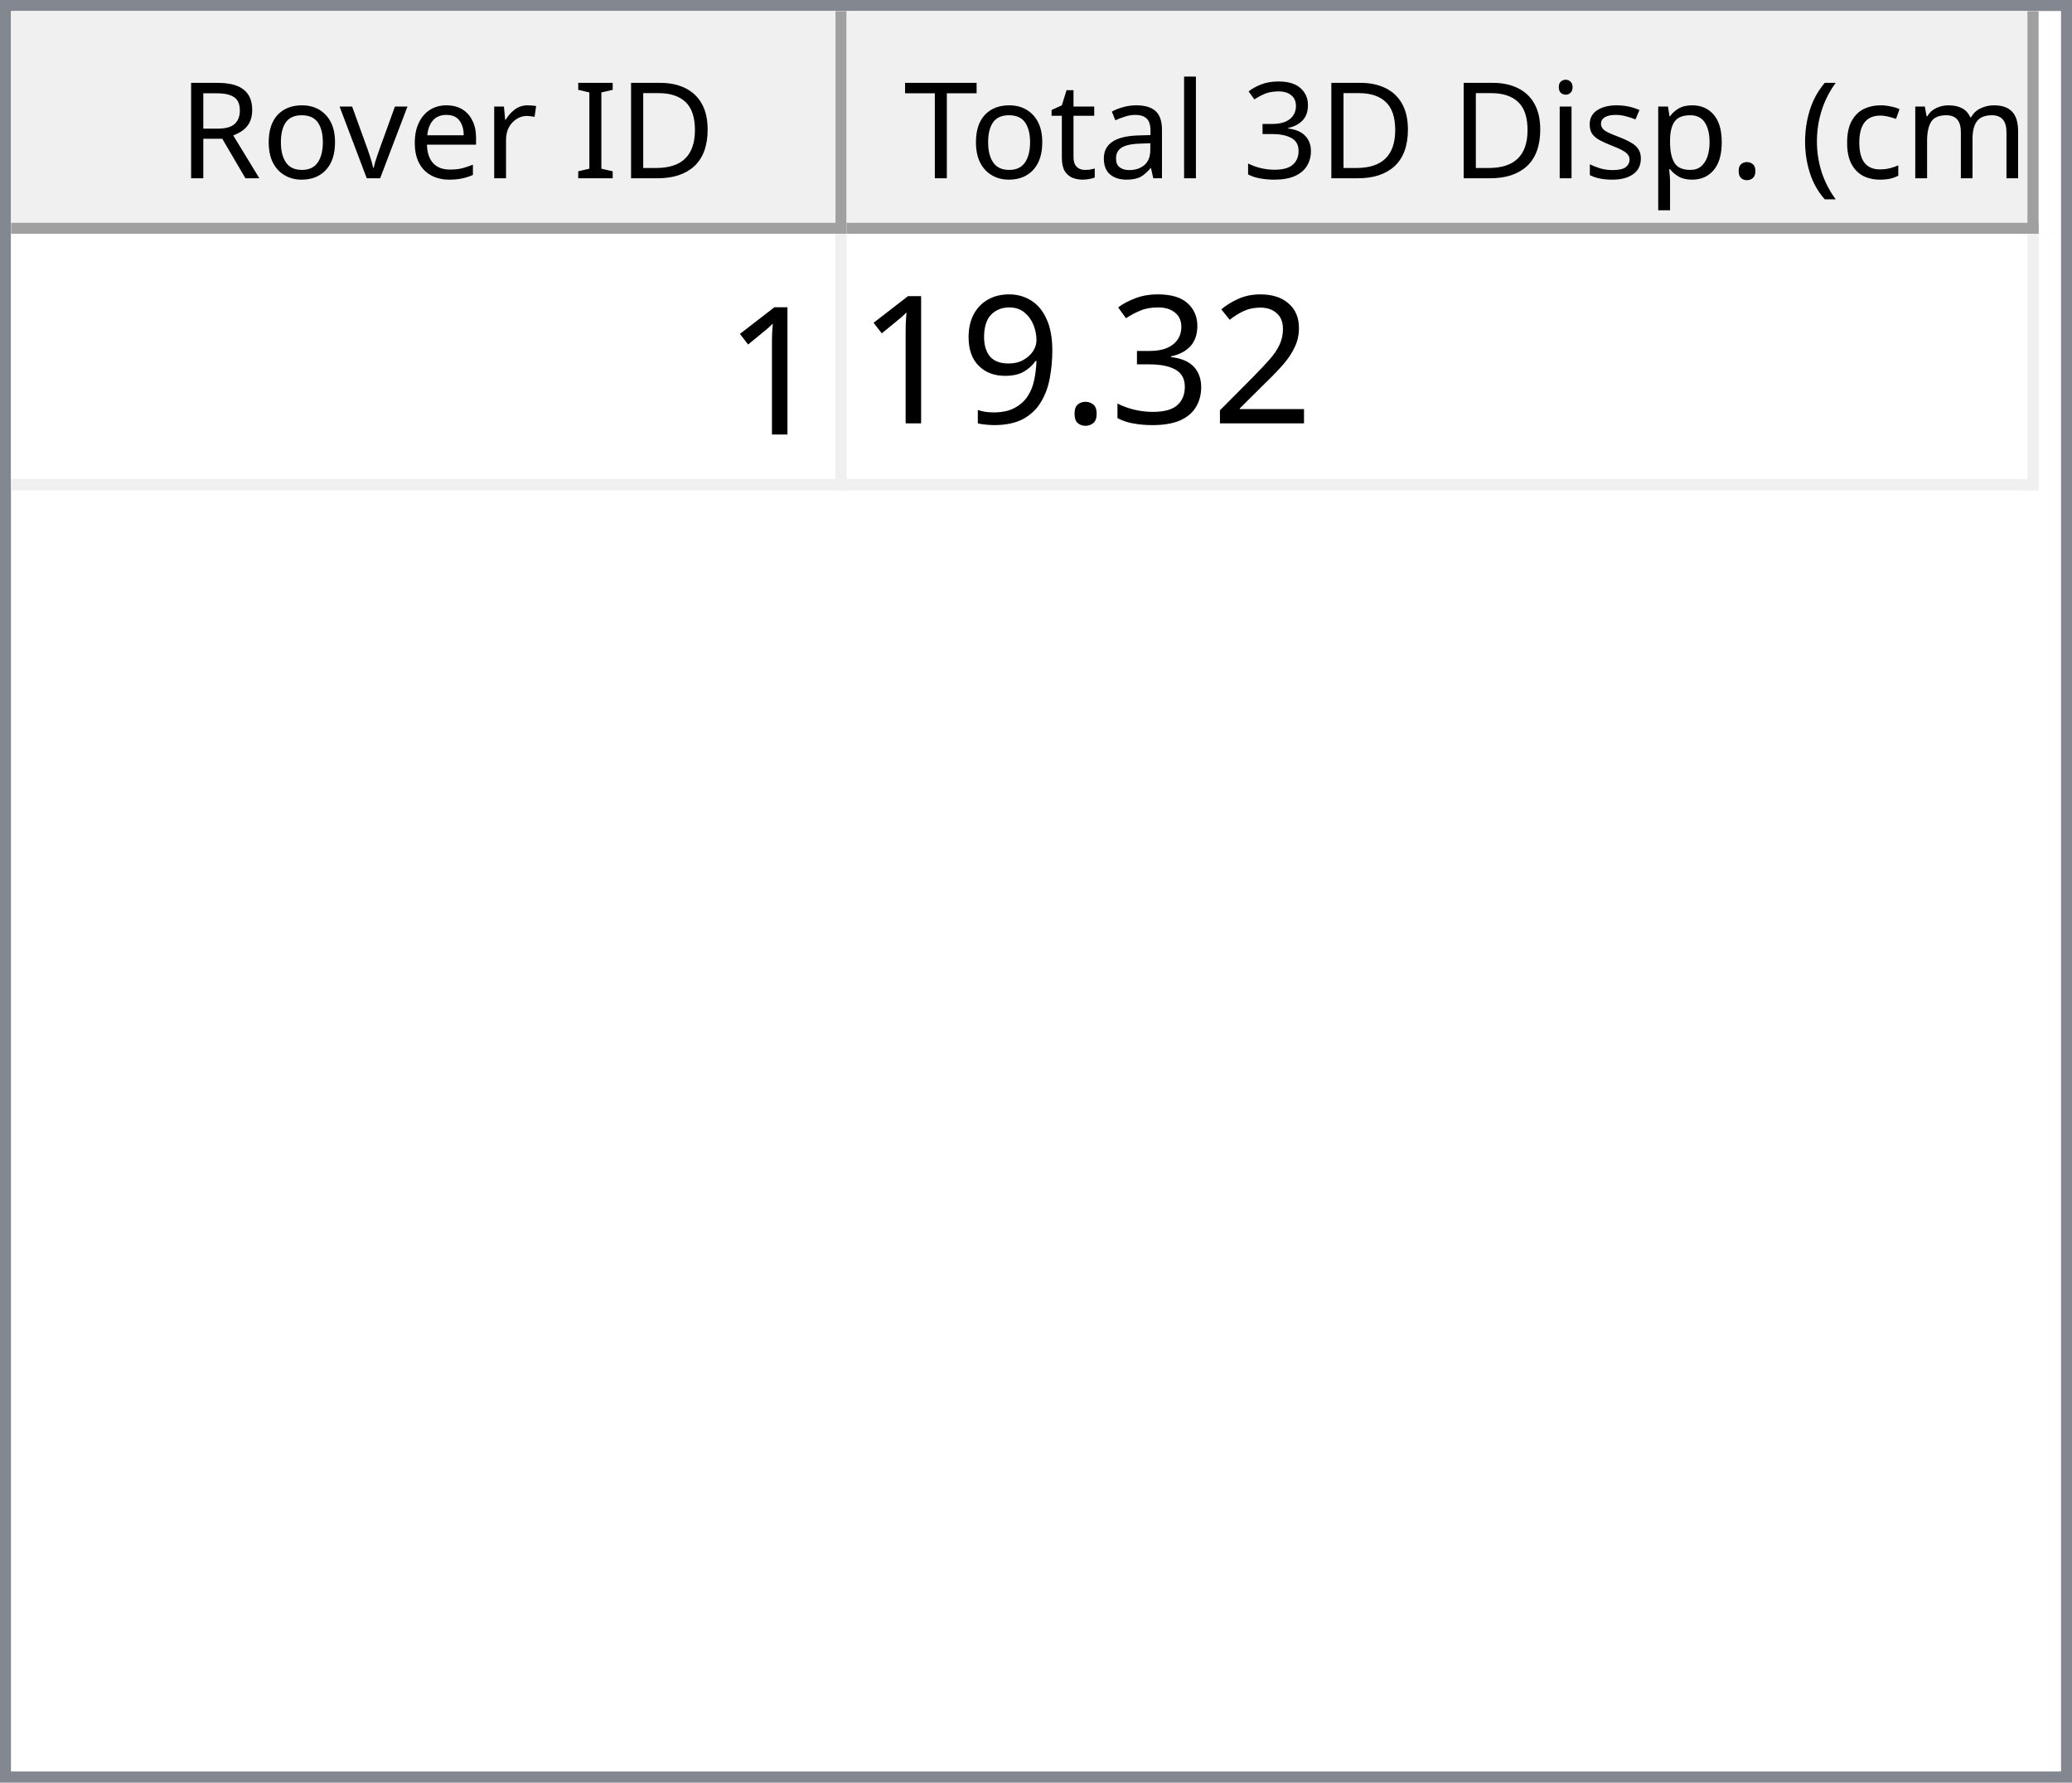
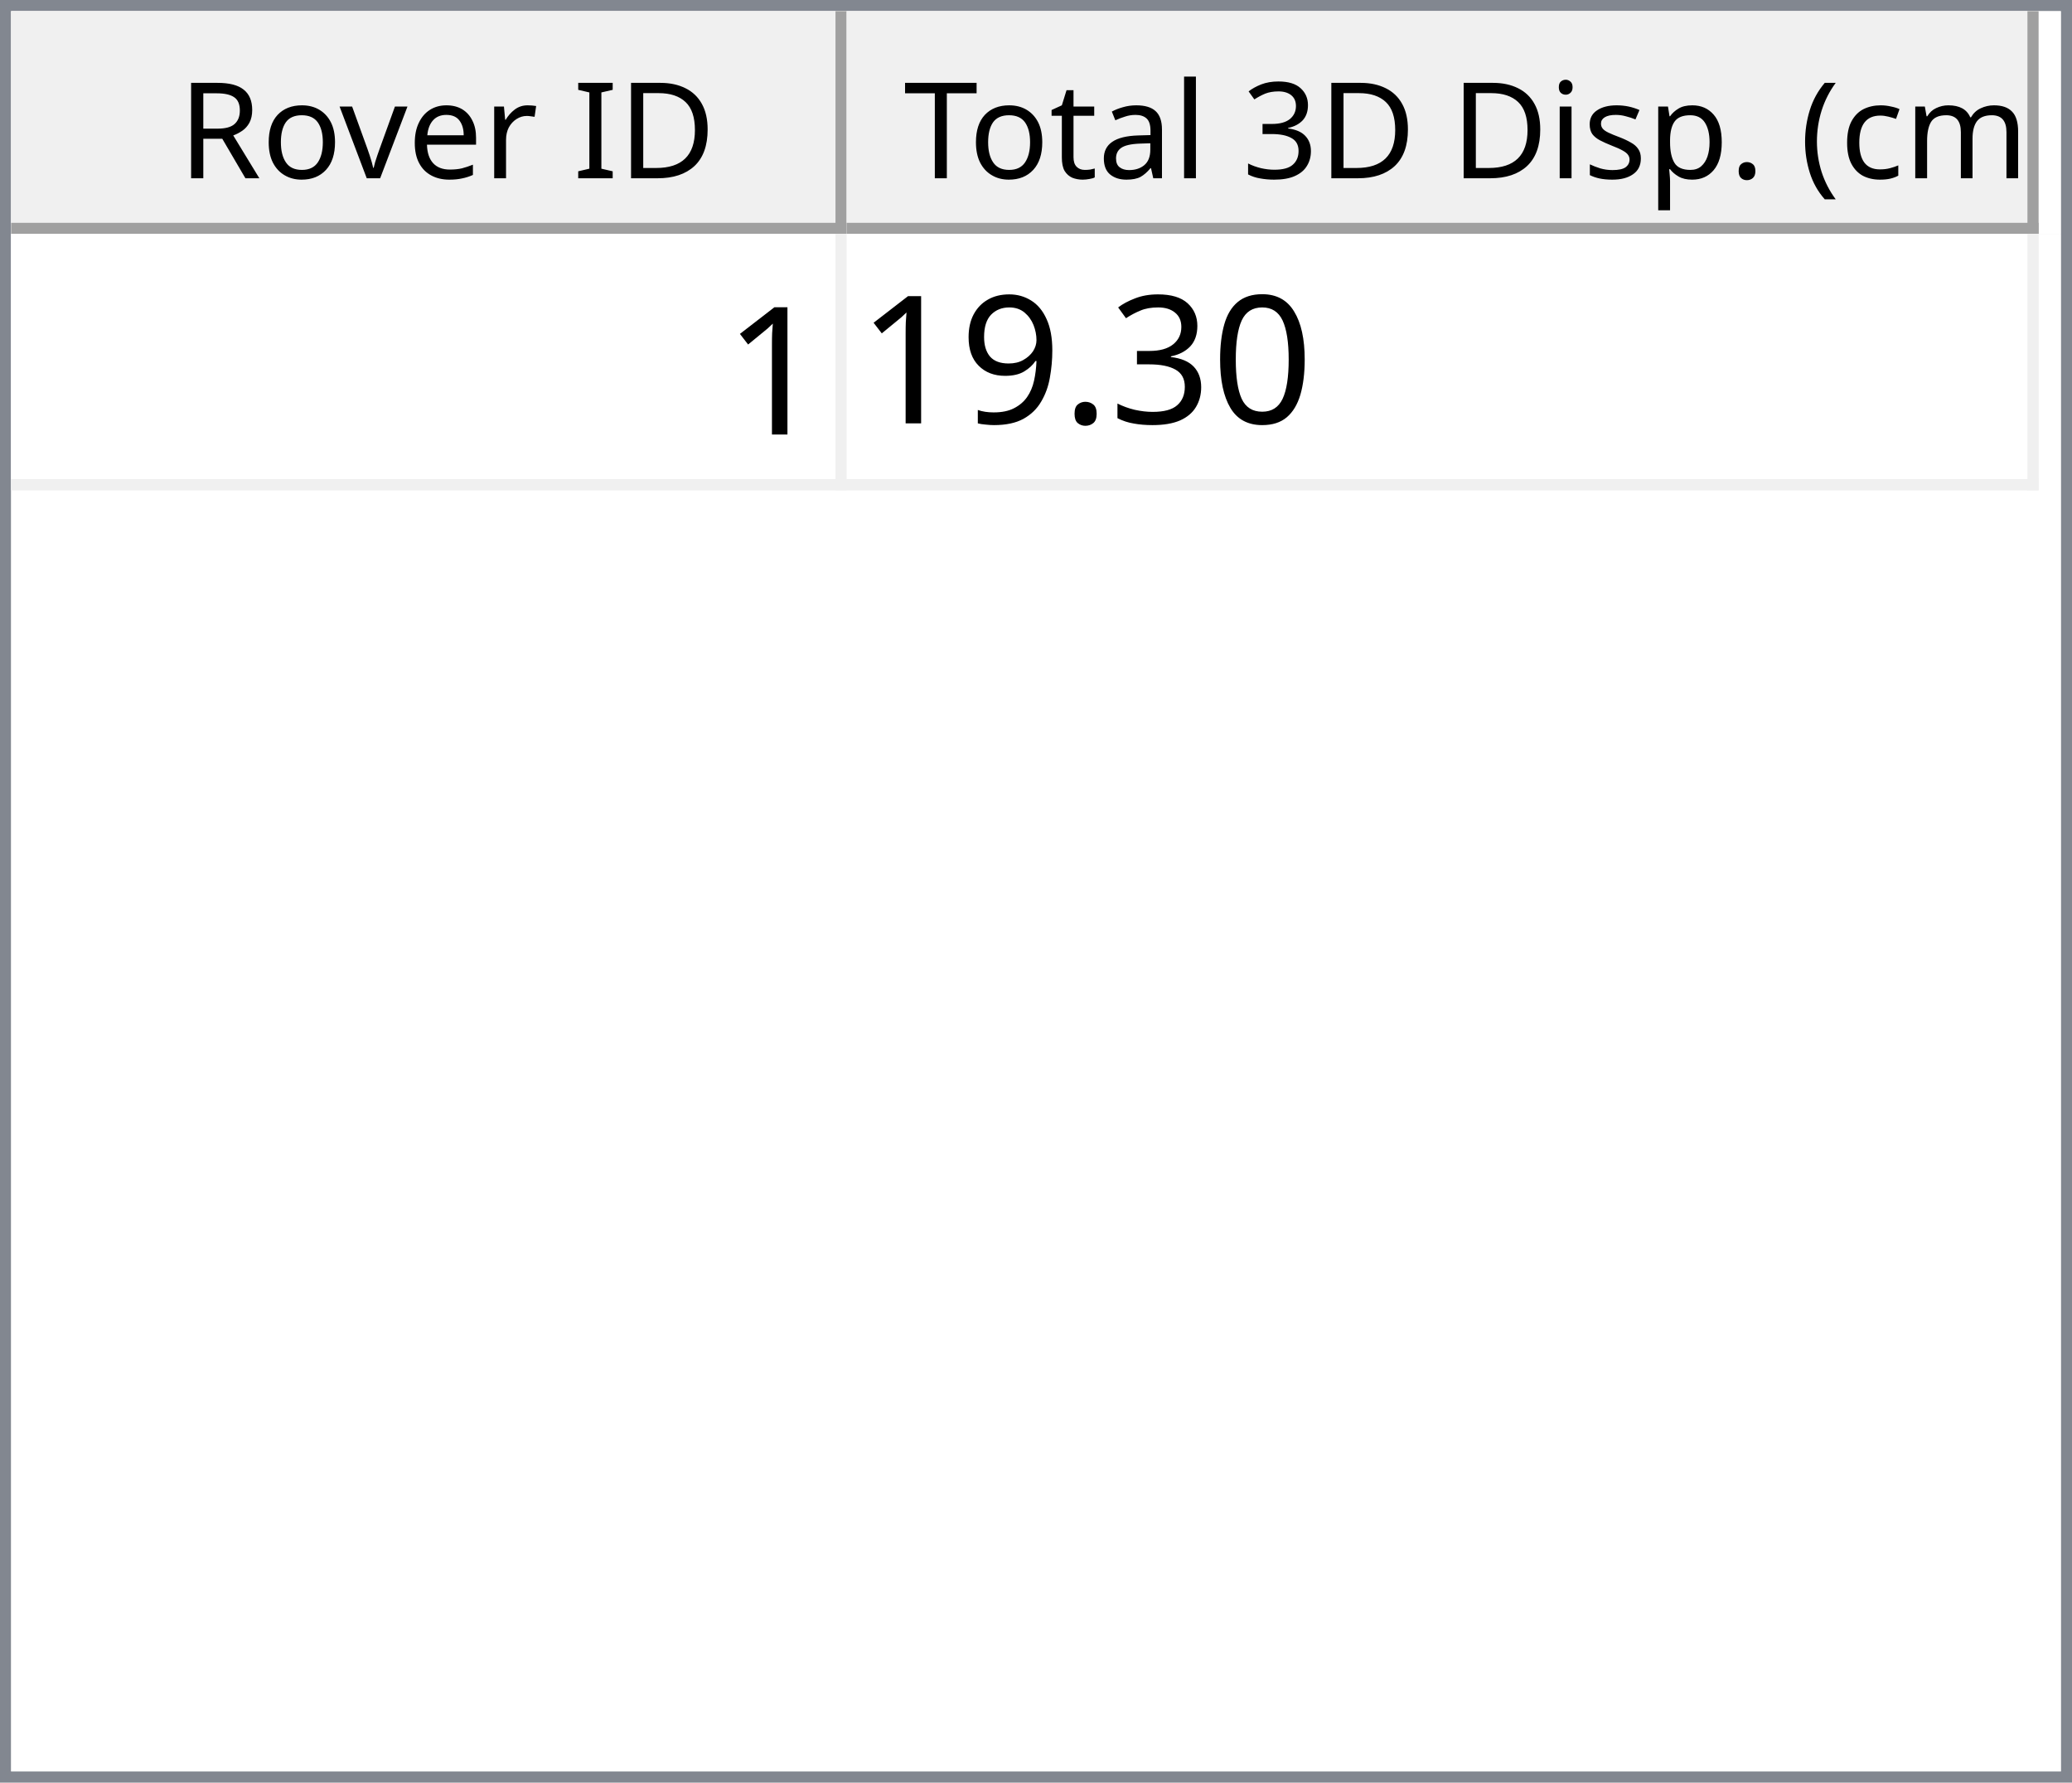
<svg xmlns="http://www.w3.org/2000/svg" style="fill-opacity:1; color-rendering:auto; color-interpolation:auto; text-rendering:auto; stroke:black; stroke-linecap:square; stroke-miterlimit:10; shape-rendering:auto; stroke-opacity:1; fill:black; stroke-dasharray:none; font-weight:normal; stroke-width:1; font-family:'Dialog'; font-style:normal; stroke-linejoin:miter; font-size:12px; stroke-dashoffset:0; image-rendering:auto;" width="186" height="160">
  <defs id="genericDefs" />
  <g>
    <defs id="defs1">
      <clipPath clipPathUnits="userSpaceOnUse" id="clipPath1">
        <path d="M0 0 L186 0 L186 160 L0 160 L0 0 Z" />
      </clipPath>
      <clipPath clipPathUnits="userSpaceOnUse" id="clipPath2">
        <path d="M0 0 L0 160 L186 160 L186 0 Z" />
      </clipPath>
      <clipPath clipPathUnits="userSpaceOnUse" id="clipPath3">
        <path d="M0 0 L0 20 L184 20 L184 0 Z" />
      </clipPath>
      <clipPath clipPathUnits="userSpaceOnUse" id="clipPath4">
        <path d="M0 0 L0 20 L75 20 L75 0 Z" />
      </clipPath>
      <clipPath clipPathUnits="userSpaceOnUse" id="clipPath5">
        <path d="M1 1 L1 19 L74 19 L74 1 Z" />
      </clipPath>
      <clipPath clipPathUnits="userSpaceOnUse" id="clipPath6">
        <path d="M0 0 L0 18 L73 18 L73 0 Z" />
      </clipPath>
      <clipPath clipPathUnits="userSpaceOnUse" id="clipPath7">
        <path d="M-0.5 -0.5 L-0.5 19.5 L74.5 19.5 L74.5 -0.5 Z" />
      </clipPath>
      <clipPath clipPathUnits="userSpaceOnUse" id="clipPath8">
        <path d="M0 0 L0 20 L107 20 L107 0 Z" />
      </clipPath>
      <clipPath clipPathUnits="userSpaceOnUse" id="clipPath9">
        <path d="M1 1 L1 19 L106 19 L106 1 Z" />
      </clipPath>
      <clipPath clipPathUnits="userSpaceOnUse" id="clipPath10">
        <path d="M0 0 L0 18 L105 18 L105 0 Z" />
      </clipPath>
      <clipPath clipPathUnits="userSpaceOnUse" id="clipPath11">
        <path d="M-0.5 -0.5 L-0.5 19.5 L106.5 19.5 L106.5 -0.5 Z" />
      </clipPath>
      <clipPath clipPathUnits="userSpaceOnUse" id="clipPath12">
        <path d="M0 0 L0 138 L184 138 L184 0 Z" />
      </clipPath>
      <clipPath clipPathUnits="userSpaceOnUse" id="clipPath13">
        <path d="M0 0 L0 23 L182 23 L182 0 Z" />
      </clipPath>
      <clipPath clipPathUnits="userSpaceOnUse" id="clipPath14">
        <path d="M-0.5 -0.5 L-0.5 22.5 L181.5 22.5 L181.5 -0.5 Z" />
      </clipPath>
      <clipPath clipPathUnits="userSpaceOnUse" id="clipPath15">
        <path d="M0 0 L0 22 L74 22 L74 0 Z" />
      </clipPath>
      <clipPath clipPathUnits="userSpaceOnUse" id="clipPath16">
        <path d="M0 0 L0 22 L106 22 L106 0 Z" />
      </clipPath>
      <font horiz-adv-x="64.551" id="font1">
        <font-face ascent="107.91" descent="25.098" units-per-em="100" style="font-style:normal; font-family:Segoe UI; font-weight:normal;" />
        <missing-glyph horiz-adv-x="64.551" d="M8.109 0 L8.109 68.266 L56.453 68.266 L56.453 0 L8.109 0 ZM15.328 7.234 L49.219 7.234 L49.219 61.031 L15.328 61.031 L15.328 7.234 Z" />
        <glyph unicode="D" horiz-adv-x="70.117" d="M9.188 0 L9.188 70.016 L28.516 70.016 Q65.531 70.016 65.531 35.891 Q65.531 19.672 55.25 9.836 Q44.969 0 27.734 0 L9.188 0 ZM17.391 62.594 L17.391 7.422 L27.828 7.422 Q41.609 7.422 49.273 14.797 Q56.938 22.172 56.938 35.688 Q56.938 62.594 28.328 62.594 L17.391 62.594 Z" />
        <glyph unicode="I" horiz-adv-x="26.611" d="M17.391 0 L9.188 0 L9.188 70.016 L17.391 70.016 L17.391 0 Z" />
        <glyph unicode=" " horiz-adv-x="27.393" d="" />
        <glyph unicode="r" horiz-adv-x="34.766" d="M34.188 41.891 Q32.078 43.5 28.125 43.5 Q23 43.5 19.555 38.672 Q16.109 33.844 16.109 25.484 L16.109 0 L8.109 0 L8.109 50 L16.109 50 L16.109 39.703 L16.312 39.703 Q18.016 44.969 21.531 47.922 Q25.047 50.875 29.391 50.875 Q32.516 50.875 34.188 50.203 L34.188 41.891 Z" />
        <glyph unicode="e" horiz-adv-x="52.295" d="M48.297 23 L12.984 23 Q13.188 14.656 17.484 10.109 Q21.781 5.562 29.297 5.562 Q37.75 5.562 44.828 11.141 L44.828 3.609 Q38.234 -1.172 27.391 -1.172 Q16.797 -1.172 10.742 5.641 Q4.688 12.453 4.688 24.812 Q4.688 36.469 11.305 43.82 Q17.922 51.172 27.734 51.172 Q37.547 51.172 42.922 44.828 Q48.297 38.484 48.297 27.203 L48.297 23 ZM40.094 29.781 Q40.047 36.719 36.75 40.578 Q33.453 44.438 27.594 44.438 Q21.922 44.438 17.969 40.383 Q14.016 36.328 13.094 29.781 L40.094 29.781 Z" />
        <glyph unicode="v" horiz-adv-x="47.9" d="M47.406 50 L27.484 0 L19.625 0 L0.688 50 L9.469 50 L22.172 13.672 Q23.578 9.672 23.922 6.688 L24.125 6.688 Q24.609 10.453 25.688 13.484 L38.969 50 L47.406 50 Z" />
        <glyph unicode="o" horiz-adv-x="58.594" d="M29 -1.172 Q17.922 -1.172 11.305 5.836 Q4.688 12.844 4.688 24.422 Q4.688 37.016 11.57 44.094 Q18.453 51.172 30.172 51.172 Q41.359 51.172 47.633 44.289 Q53.906 37.406 53.906 25.203 Q53.906 13.234 47.141 6.031 Q40.375 -1.172 29 -1.172 ZM29.594 44.438 Q21.875 44.438 17.383 39.188 Q12.891 33.938 12.891 24.703 Q12.891 15.828 17.43 10.695 Q21.969 5.562 29.594 5.562 Q37.359 5.562 41.531 10.594 Q45.703 15.625 45.703 24.906 Q45.703 34.281 41.531 39.359 Q37.359 44.438 29.594 44.438 Z" />
        <glyph unicode="R" horiz-adv-x="59.814" d="M59.375 0 L49.609 0 L37.891 19.625 Q36.281 22.359 34.766 24.289 Q33.25 26.219 31.664 27.438 Q30.078 28.656 28.25 29.219 Q26.422 29.781 24.125 29.781 L17.391 29.781 L17.391 0 L9.188 0 L9.188 70.016 L30.078 70.016 Q34.672 70.016 38.555 68.867 Q42.438 67.719 45.289 65.375 Q48.141 63.031 49.758 59.547 Q51.375 56.062 51.375 51.375 Q51.375 47.703 50.273 44.656 Q49.172 41.609 47.148 39.211 Q45.125 36.812 42.266 35.133 Q39.406 33.453 35.844 32.516 L35.844 32.328 Q37.594 31.547 38.891 30.547 Q40.188 29.547 41.359 28.18 Q42.531 26.812 43.68 25.078 Q44.828 23.344 46.234 21.047 L59.375 0 ZM17.391 62.594 L17.391 37.203 L28.516 37.203 Q31.594 37.203 34.203 38.133 Q36.812 39.062 38.719 40.797 Q40.625 42.531 41.703 45.047 Q42.781 47.562 42.781 50.688 Q42.781 56.297 39.141 59.445 Q35.5 62.594 28.609 62.594 L17.391 62.594 Z" />
        <glyph unicode=")" horiz-adv-x="30.176" d="M8.297 -15.922 L1.172 -15.922 Q16.406 2.344 16.406 26.812 Q16.406 51.469 1.078 70.016 L8.297 70.016 Q23.531 52.156 23.531 26.703 Q23.531 1.375 8.297 -15.922 Z" />
        <glyph unicode="m" horiz-adv-x="86.133" d="M79.109 0 L71.094 0 L71.094 28.719 Q71.094 37.016 68.531 40.727 Q65.969 44.438 59.906 44.438 Q54.781 44.438 51.195 39.75 Q47.609 35.062 47.609 28.516 L47.609 0 L39.594 0 L39.594 29.688 Q39.594 44.438 28.219 44.438 Q22.953 44.438 19.531 40.016 Q16.109 35.594 16.109 28.516 L16.109 0 L8.109 0 L8.109 50 L16.109 50 L16.109 42.094 L16.312 42.094 Q21.625 51.172 31.844 51.172 Q36.969 51.172 40.773 48.312 Q44.578 45.453 46 40.828 Q51.562 51.172 62.594 51.172 Q79.109 51.172 79.109 30.812 L79.109 0 Z" />
        <glyph unicode="c" horiz-adv-x="46.191" d="M42.188 2.297 Q36.422 -1.172 28.516 -1.172 Q17.828 -1.172 11.258 5.789 Q4.688 12.75 4.688 23.828 Q4.688 36.188 11.766 43.68 Q18.844 51.172 30.672 51.172 Q37.25 51.172 42.281 48.734 L42.281 40.531 Q36.719 44.438 30.375 44.438 Q22.703 44.438 17.797 38.945 Q12.891 33.453 12.891 24.516 Q12.891 15.719 17.508 10.641 Q22.125 5.562 29.891 5.562 Q36.422 5.562 42.188 9.906 L42.188 2.297 Z" />
        <glyph unicode="(" horiz-adv-x="30.176" d="M29.109 -15.922 L21.969 -15.922 Q6.844 1.375 6.844 26.703 Q6.844 52.156 21.969 70.016 L29.203 70.016 Q13.875 51.469 13.875 26.812 Q13.875 2.344 29.109 -15.922 Z" />
        <glyph unicode="." horiz-adv-x="21.68" d="M10.891 -1.078 Q8.641 -1.078 7.055 0.539 Q5.469 2.156 5.469 4.391 Q5.469 6.641 7.055 8.273 Q8.641 9.906 10.891 9.906 Q13.188 9.906 14.797 8.273 Q16.406 6.641 16.406 4.391 Q16.406 2.156 14.797 0.539 Q13.188 -1.078 10.891 -1.078 Z" />
        <glyph unicode="p" horiz-adv-x="58.789" d="M16.312 7.234 L16.109 7.234 L16.109 -23 L8.109 -23 L8.109 50 L16.109 50 L16.109 41.219 L16.312 41.219 Q22.219 51.172 33.594 51.172 Q43.266 51.172 48.688 44.461 Q54.109 37.75 54.109 26.469 Q54.109 13.922 48 6.375 Q41.891 -1.172 31.297 -1.172 Q21.578 -1.172 16.312 7.234 ZM16.109 27.391 L16.109 20.406 Q16.109 14.203 20.141 9.883 Q24.172 5.562 30.375 5.562 Q37.641 5.562 41.773 11.133 Q45.906 16.703 45.906 26.609 Q45.906 34.969 42.047 39.703 Q38.188 44.438 31.594 44.438 Q24.609 44.438 20.359 39.578 Q16.109 34.719 16.109 27.391 Z" />
        <glyph unicode="s" horiz-adv-x="42.432" d="M5.078 1.812 L5.078 10.406 Q11.625 5.562 19.484 5.562 Q30.031 5.562 30.031 12.594 Q30.031 14.594 29.125 15.992 Q28.219 17.391 26.68 18.461 Q25.141 19.531 23.07 20.383 Q21 21.234 18.609 22.172 Q15.281 23.484 12.766 24.828 Q10.25 26.172 8.57 27.859 Q6.891 29.547 6.031 31.695 Q5.172 33.844 5.172 36.719 Q5.172 40.234 6.789 42.945 Q8.406 45.656 11.086 47.484 Q13.766 49.312 17.211 50.242 Q20.656 51.172 24.312 51.172 Q30.812 51.172 35.938 48.922 L35.938 40.828 Q30.422 44.438 23.25 44.438 Q21 44.438 19.195 43.922 Q17.391 43.406 16.094 42.477 Q14.797 41.547 14.086 40.258 Q13.375 38.969 13.375 37.406 Q13.375 35.453 14.086 34.133 Q14.797 32.812 16.164 31.789 Q17.531 30.766 19.484 29.938 Q21.438 29.109 23.922 28.125 Q27.25 26.859 29.883 25.516 Q32.516 24.172 34.375 22.484 Q36.234 20.797 37.234 18.602 Q38.234 16.406 38.234 13.375 Q38.234 9.672 36.602 6.938 Q34.969 4.203 32.234 2.398 Q29.5 0.594 25.93 -0.289 Q22.359 -1.172 18.453 -1.172 Q10.75 -1.172 5.078 1.812 Z" />
        <glyph unicode="i" horiz-adv-x="24.219" d="M12.203 62.703 Q10.062 62.703 8.547 64.164 Q7.031 65.625 7.031 67.875 Q7.031 70.125 8.547 71.609 Q10.062 73.094 12.203 73.094 Q14.406 73.094 15.945 71.609 Q17.484 70.125 17.484 67.875 Q17.484 65.719 15.945 64.211 Q14.406 62.703 12.203 62.703 ZM16.109 0 L8.109 0 L8.109 50 L16.109 50 L16.109 0 Z" />
        <glyph unicode="3" horiz-adv-x="53.906" d="M46.531 19.828 Q46.531 15.094 44.75 11.211 Q42.969 7.328 39.719 4.57 Q36.469 1.812 31.93 0.297 Q27.391 -1.219 21.922 -1.219 Q11.922 -1.219 6 2.594 L6 11.188 Q13.094 5.609 22.219 5.609 Q25.875 5.609 28.828 6.539 Q31.781 7.469 33.906 9.227 Q36.031 10.984 37.18 13.477 Q38.328 15.969 38.328 19.094 Q38.328 32.812 18.797 32.812 L12.984 32.812 L12.984 39.594 L18.5 39.594 Q35.797 39.594 35.797 52.484 Q35.797 64.406 22.609 64.406 Q15.188 64.406 8.688 59.422 L8.688 67.188 Q15.375 71.188 24.609 71.188 Q29 71.188 32.57 69.969 Q36.141 68.75 38.68 66.555 Q41.219 64.359 42.609 61.281 Q44 58.203 44 54.5 Q44 40.672 30.031 36.719 L30.031 36.531 Q33.594 36.141 36.625 34.797 Q39.656 33.453 41.852 31.305 Q44.047 29.156 45.289 26.25 Q46.531 23.344 46.531 19.828 Z" />
        <glyph unicode="l" horiz-adv-x="24.219" d="M16.109 0 L8.109 0 L8.109 74.031 L16.109 74.031 L16.109 0 Z" />
        <glyph unicode="a" horiz-adv-x="50.879" d="M43.891 0 L35.891 0 L35.891 7.812 L35.688 7.812 Q30.469 -1.172 20.312 -1.172 Q12.844 -1.172 8.617 2.781 Q4.391 6.734 4.391 13.281 Q4.391 27.297 20.906 29.594 L35.891 31.688 Q35.891 44.438 25.594 44.438 Q16.547 44.438 9.281 38.281 L9.281 46.484 Q16.656 51.172 26.266 51.172 Q43.891 51.172 43.891 32.516 L43.891 0 ZM35.891 25.297 L23.828 23.641 Q18.266 22.859 15.43 20.875 Q12.594 18.891 12.594 13.875 Q12.594 10.203 15.211 7.883 Q17.828 5.562 22.172 5.562 Q28.125 5.562 32.008 9.742 Q35.891 13.922 35.891 20.312 L35.891 25.297 Z" />
        <glyph unicode="t" horiz-adv-x="33.887" d="M31.297 0.484 Q28.469 -1.078 23.828 -1.078 Q10.688 -1.078 10.688 13.578 L10.688 43.172 L2.094 43.172 L2.094 50 L10.688 50 L10.688 62.203 L18.703 64.797 L18.703 50 L31.297 50 L31.297 43.172 L18.703 43.172 L18.703 14.984 Q18.703 9.969 20.414 7.82 Q22.125 5.672 26.078 5.672 Q29.109 5.672 31.297 7.328 L31.297 0.484 Z" />
        <glyph unicode="T" horiz-adv-x="52.393" d="M50.594 62.594 L30.375 62.594 L30.375 0 L22.172 0 L22.172 62.594 L2 62.594 L2 70.016 L50.594 70.016 L50.594 62.594 Z" />
      </font>
      <font horiz-adv-x="75.0" id="font2">
        <font-face ascent="100.537" descent="21.973" units-per-em="100" style="font-style:normal; font-family:sans-serif; font-weight:normal;" />
        <missing-glyph horiz-adv-x="75.0" d="M12.5 0 L12.5 62.5 L62.5 62.5 L62.5 0 L12.5 0 ZM14.062 1.562 L60.938 1.562 L60.938 60.938 L14.062 60.938 L14.062 1.562 Z" />
        <glyph unicode="1" horiz-adv-x="55.615" d="M37.25 0 L28.469 0 L28.469 56 Q25.297 52.984 20.141 49.953 Q14.984 46.922 10.891 45.406 L10.891 53.906 Q18.266 57.375 23.781 62.305 Q29.297 67.234 31.594 71.875 L37.25 71.875 L37.25 0 Z" />
-         <glyph unicode="2" horiz-adv-x="55.615" d="M50.344 8.453 L50.344 0 L3.031 0 Q2.938 3.172 4.047 6.109 Q5.859 10.938 9.836 15.625 Q13.812 20.312 21.344 26.469 Q33.016 36.031 37.117 41.625 Q41.219 47.219 41.219 52.203 Q41.219 57.422 37.477 61.008 Q33.734 64.594 27.734 64.594 Q21.391 64.594 17.578 60.789 Q13.766 56.984 13.719 50.25 L4.688 51.172 Q5.609 61.281 11.664 66.578 Q17.719 71.875 27.938 71.875 Q38.234 71.875 44.242 66.164 Q50.25 60.453 50.25 52 Q50.25 47.703 48.492 43.555 Q46.734 39.406 42.656 34.812 Q38.578 30.219 29.109 22.219 Q21.188 15.578 18.945 13.211 Q16.703 10.844 15.234 8.453 L50.344 8.453 Z" />
+         <glyph unicode="0" horiz-adv-x="55.615" d="M4.156 35.297 Q4.156 48 6.766 55.742 Q9.375 63.484 14.523 67.68 Q19.672 71.875 27.484 71.875 Q33.25 71.875 37.594 69.555 Q41.938 67.234 44.773 62.867 Q47.609 58.5 49.219 52.227 Q50.828 45.953 50.828 35.297 Q50.828 22.703 48.242 14.969 Q45.656 7.234 40.508 3.008 Q35.359 -1.219 27.484 -1.219 Q17.141 -1.219 11.234 6.203 Q4.156 15.141 4.156 35.297 ZM13.188 35.297 Q13.188 17.672 17.312 11.836 Q21.438 6 27.484 6 Q33.547 6 37.672 11.859 Q41.797 17.719 41.797 35.297 Q41.797 52.984 37.672 58.789 Q33.547 64.594 27.391 64.594 Q21.344 64.594 17.719 59.469 Q13.188 52.938 13.188 35.297 Z" />
        <glyph unicode="3" horiz-adv-x="55.615" d="M4.203 18.891 L12.984 20.062 Q14.5 12.594 18.141 9.297 Q21.781 6 27 6 Q33.203 6 37.477 10.297 Q41.75 14.594 41.75 20.953 Q41.75 27 37.797 30.93 Q33.844 34.859 27.734 34.859 Q25.25 34.859 21.531 33.891 L22.516 41.609 Q23.391 41.5 23.922 41.5 Q29.547 41.5 34.039 44.43 Q38.531 47.359 38.531 53.469 Q38.531 58.297 35.258 61.477 Q31.984 64.656 26.812 64.656 Q21.688 64.656 18.266 61.43 Q14.844 58.203 13.875 51.766 L5.078 53.328 Q6.688 62.156 12.398 67.016 Q18.109 71.875 26.609 71.875 Q32.469 71.875 37.398 69.359 Q42.328 66.844 44.945 62.5 Q47.562 58.156 47.562 53.266 Q47.562 48.641 45.07 44.828 Q42.578 41.016 37.703 38.766 Q44.047 37.312 47.562 32.695 Q51.078 28.078 51.078 21.141 Q51.078 11.766 44.242 5.25 Q37.406 -1.266 26.953 -1.266 Q17.531 -1.266 11.305 4.352 Q5.078 9.969 4.203 18.891 Z" />
        <glyph unicode="." horiz-adv-x="27.783" d="M9.078 0 L9.078 10.016 L19.094 10.016 L19.094 0 L9.078 0 Z" />
        <glyph unicode="9" horiz-adv-x="55.615" d="M5.469 16.547 L13.922 17.328 Q14.984 11.375 18.016 8.688 Q21.047 6 25.781 6 Q29.828 6 32.883 7.859 Q35.938 9.719 37.891 12.82 Q39.844 15.922 41.164 21.195 Q42.484 26.469 42.484 31.938 Q42.484 32.516 42.438 33.688 Q39.797 29.5 35.234 26.883 Q30.672 24.266 25.344 24.266 Q16.453 24.266 10.305 30.711 Q4.156 37.156 4.156 47.703 Q4.156 58.594 10.578 65.234 Q17 71.875 26.656 71.875 Q33.641 71.875 39.43 68.117 Q45.219 64.359 48.219 57.398 Q51.219 50.438 51.219 37.25 Q51.219 23.531 48.242 15.406 Q45.266 7.281 39.383 3.031 Q33.5 -1.219 25.594 -1.219 Q17.188 -1.219 11.867 3.445 Q6.547 8.109 5.469 16.547 ZM41.453 48.141 Q41.453 55.719 37.43 60.156 Q33.406 64.594 27.734 64.594 Q21.875 64.594 17.531 59.812 Q13.188 55.031 13.188 47.406 Q13.188 40.578 17.312 36.305 Q21.438 32.031 27.484 32.031 Q33.594 32.031 37.523 36.305 Q41.453 40.578 41.453 48.141 Z" />
      </font>
    </defs>
    <g style="fill:white; stroke:white;">
      <rect x="0" y="0" width="186" style="clip-path:url(#clipPath1); stroke:none;" height="160" />
    </g>
    <g style="fill:white; text-rendering:optimizeSpeed; color-rendering:optimizeSpeed; image-rendering:optimizeSpeed; shape-rendering:crispEdges; stroke:white; color-interpolation:sRGB;">
      <rect x="0" width="186" height="160" y="0" style="stroke:none;" />
      <path style="stroke:none;" d="M0 160 L186 160 L186 0 L0 0 Z" />
    </g>
    <g style="fill:rgb(240,240,240); font-family:'Segoe UI'; stroke:rgb(240,240,240);">
      <rect x="0" y="0" width="186" style="clip-path:url(#clipPath2); stroke:none;" height="160" />
    </g>
    <g style="fill:rgb(130,135,144); font-family:'Segoe UI'; stroke:rgb(130,135,144);">
      <path d="M0 0 L186 0 L186 160 L0 160 L0 0 ZM1 1 L185 1 L185 159 L1 159 L1 1 Z" style="fill-rule:evenodd; clip-path:url(#clipPath2); stroke:none;" />
    </g>
    <g style="fill:white; font-family:'Segoe UI'; stroke:white;" transform="translate(1,1)">
      <rect x="0" y="0" width="184" style="clip-path:url(#clipPath3); stroke:none;" height="20" />
    </g>
    <g style="fill:rgb(240,240,240); font-family:'Segoe UI'; stroke:rgb(240,240,240);" transform="translate(1,1)">
      <rect x="0" y="0" width="75" style="clip-path:url(#clipPath4); stroke:none;" height="20" />
    </g>
    <g style="font-family:'Segoe UI';" transform="translate(2,2)">
      <text x="14" xml:space="preserve" y="14" style="clip-path:url(#clipPath6); stroke:none;">Rover ID</text>
    </g>
    <g style="fill:rgb(160,160,160); font-family:'Segoe UI'; stroke:rgb(160,160,160); stroke-linejoin:bevel;" transform="translate(1.5,1.5)">
      <line x1="74" x2="74" y1="0" style="fill:none; clip-path:url(#clipPath7);" y2="19" />
    </g>
    <g style="fill:rgb(160,160,160); font-family:'Segoe UI'; stroke:rgb(160,160,160); stroke-linejoin:bevel;" transform="matrix(1,0,0,1,1,1) translate(0.5,0.5)">
      <line x1="0" x2="74" y1="19" style="fill:none; clip-path:url(#clipPath7);" y2="19" />
    </g>
    <g style="fill:rgb(240,240,240); font-family:'Segoe UI'; stroke:rgb(240,240,240);" transform="translate(76,1)">
      <rect x="0" y="0" width="107" style="clip-path:url(#clipPath8); stroke:none;" height="20" />
    </g>
    <g style="font-family:'Segoe UI';" transform="translate(77,2)">
      <text x="1" xml:space="preserve" y="14" style="clip-path:url(#clipPath10); stroke:none;"> Total 3D Disp. (cm)</text>
    </g>
    <g style="fill:rgb(160,160,160); font-family:'Segoe UI'; stroke:rgb(160,160,160); stroke-linejoin:bevel;" transform="translate(76.5,1.5)">
      <line x1="106" x2="106" y1="0" style="fill:none; clip-path:url(#clipPath11);" y2="19" />
    </g>
    <g style="fill:rgb(160,160,160); font-family:'Segoe UI'; stroke:rgb(160,160,160); stroke-linejoin:bevel;" transform="matrix(1,0,0,1,76,1) translate(0.5,0.5)">
      <line x1="0" x2="106" y1="19" style="fill:none; clip-path:url(#clipPath11);" y2="19" />
    </g>
    <g style="fill:white; font-family:'Segoe UI'; stroke:white;" transform="translate(1,21)">
      <rect x="0" y="0" width="184" style="clip-path:url(#clipPath12); stroke:none;" height="138" />
    </g>
    <g style="fill:rgb(240,240,240); font-size:16px; font-family:sans-serif; stroke:rgb(240,240,240);" transform="translate(1,21)">
      <rect x="0" y="0" width="182" style="clip-path:url(#clipPath13); stroke:none;" height="23" />
      <line transform="translate(0.5,0.5)" x1="0" x2="181" y1="22" style="clip-path:url(#clipPath14); fill:none; stroke-linejoin:bevel;" y2="22" />
    </g>
    <g transform="matrix(1,0,0,1,1,21) translate(0.5,0.5)" style="fill:rgb(240,240,240); font-size:16px; font-family:sans-serif; stroke:rgb(240,240,240); stroke-linejoin:bevel;">
      <line x1="74" x2="74" y1="0" style="fill:none; clip-path:url(#clipPath14);" y2="22" />
    </g>
    <g transform="matrix(1,0,0,1,1,21) translate(0.5,0.5)" style="fill:rgb(240,240,240); font-size:16px; font-family:sans-serif; stroke:rgb(240,240,240); stroke-linejoin:bevel;">
      <line x1="181" x2="181" y1="0" style="fill:none; clip-path:url(#clipPath14);" y2="22" />
    </g>
    <g style="fill:white; font-size:16px; font-family:sans-serif; stroke:white;" transform="matrix(1,0,0,1,1,21)">
      <rect x="0" y="0" width="74" style="clip-path:url(#clipPath15); stroke:none;" height="22" />
      <text x="64" y="18" style="fill:black; clip-path:url(#clipPath15); stroke:none;" xml:space="preserve">1</text>
    </g>
    <g style="fill:white; font-size:16px; font-family:sans-serif; stroke:white;" transform="matrix(1,0,0,1,1,21) translate(75,0)">
      <rect x="0" y="0" width="106" style="clip-path:url(#clipPath16); stroke:none;" height="22" />
-       <text x="1" y="17" style="fill:black; clip-path:url(#clipPath16); stroke:none;" xml:space="preserve">19.32</text>
+       <text x="1" y="17" style="fill:black; clip-path:url(#clipPath16); stroke:none;" xml:space="preserve">19.30</text>
    </g>
  </g>
</svg>
